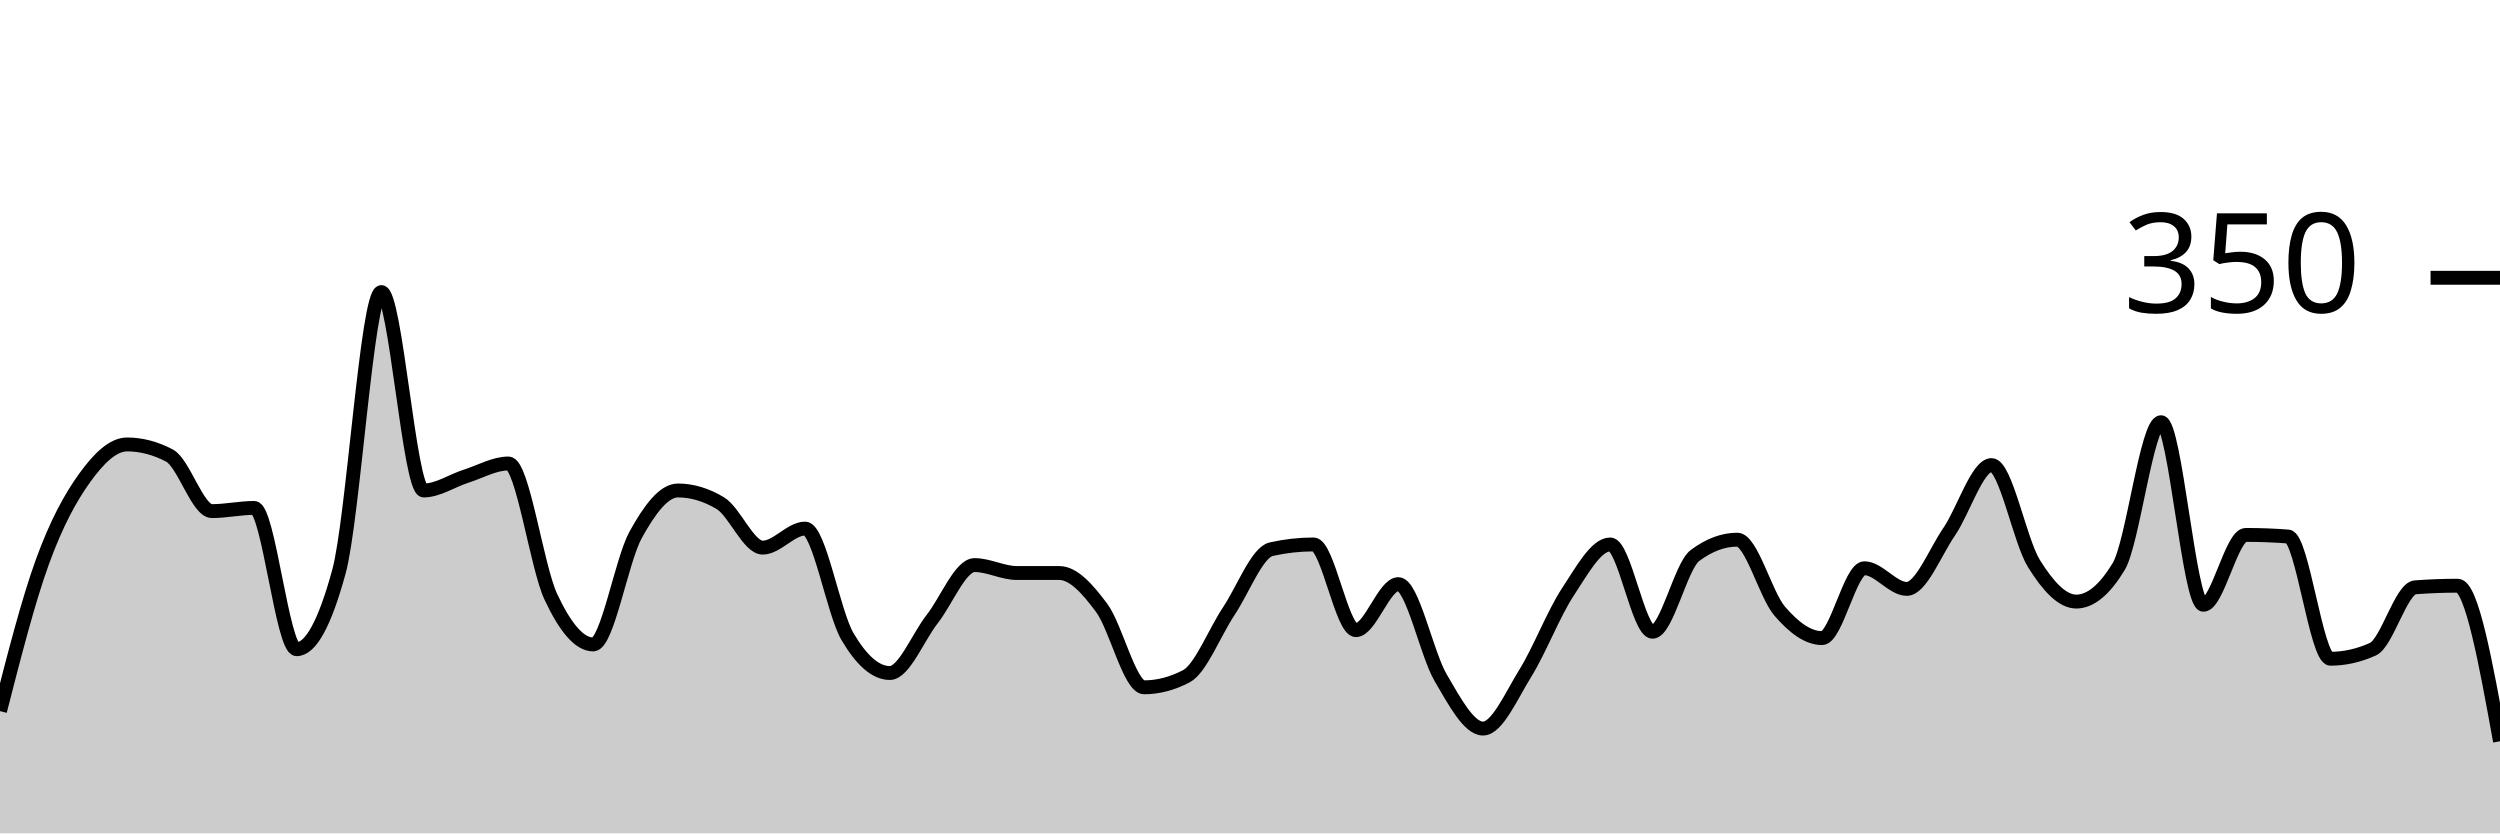
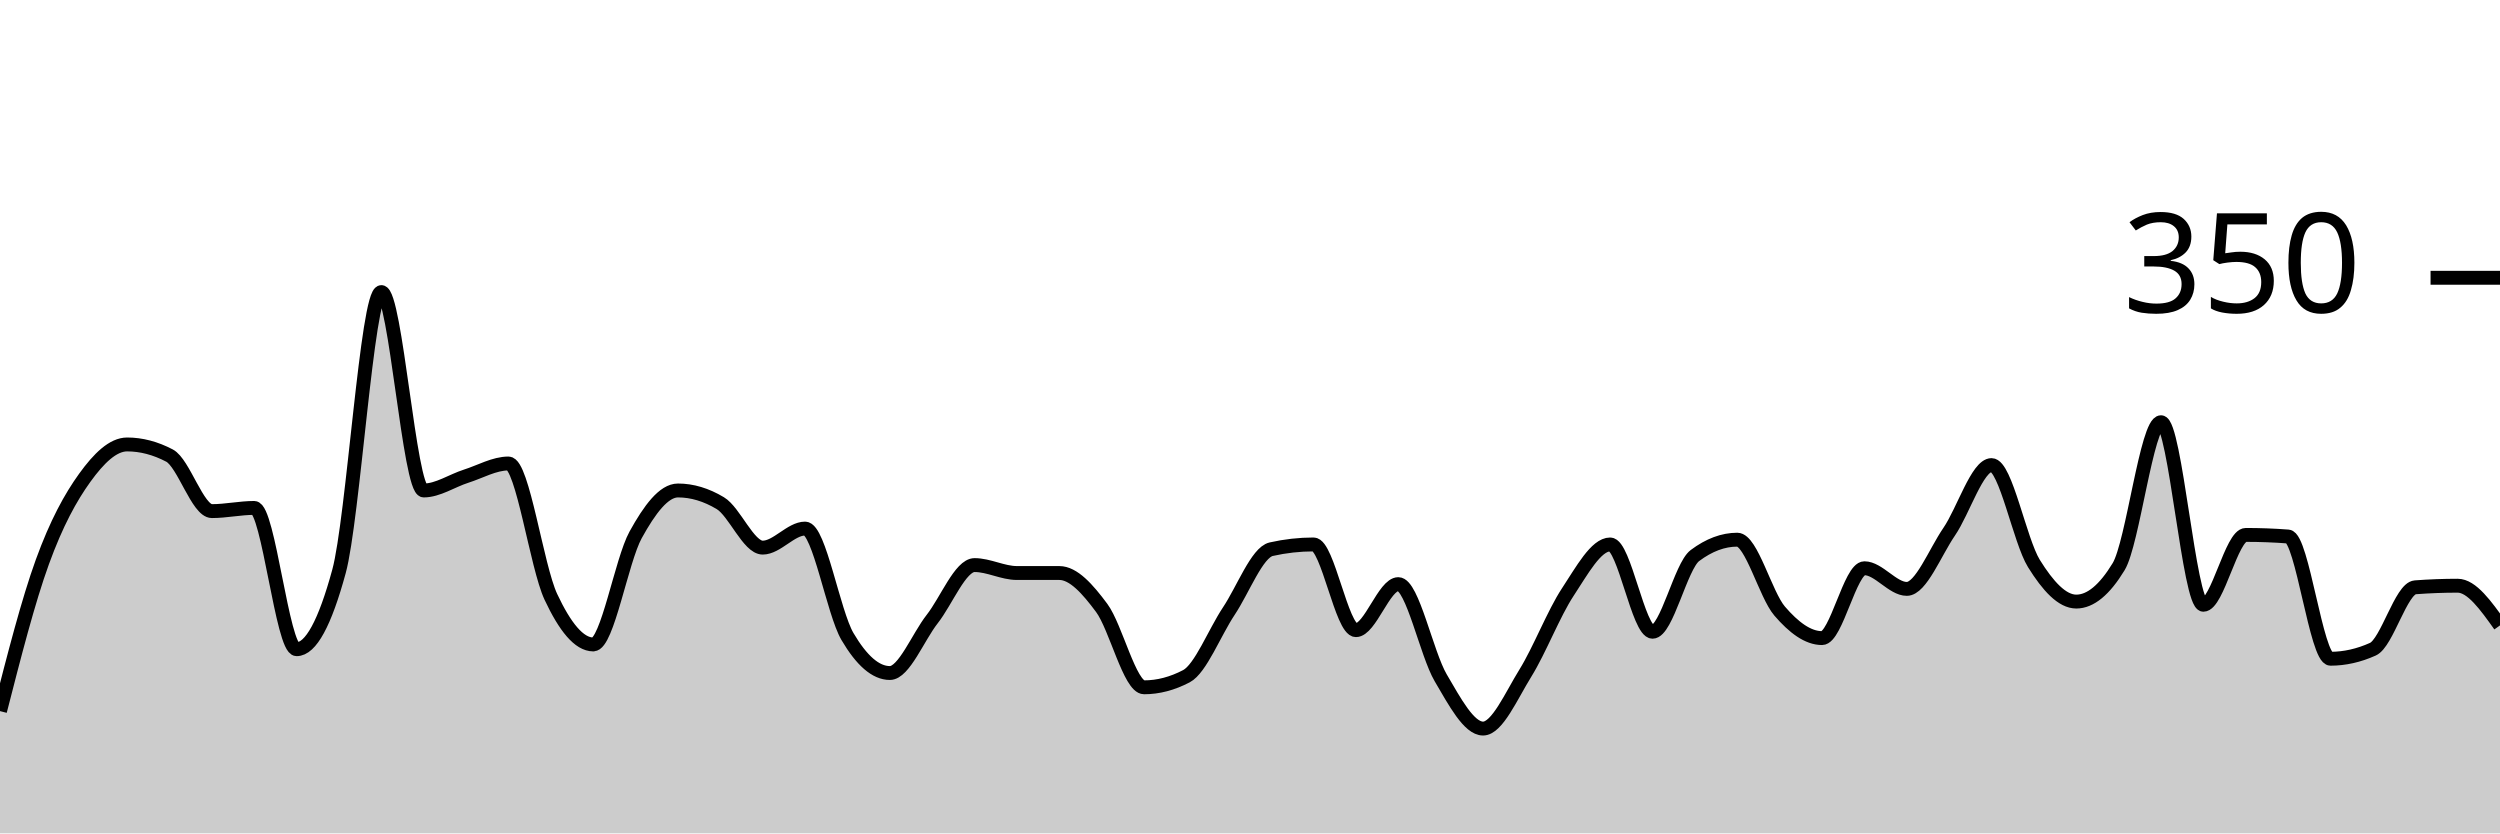
<svg xmlns="http://www.w3.org/2000/svg" viewBox="0 0 180 60">
  <g transform="translate(0,20)">
-     <path class="area" fill="rgba(0, 0, 0, 0.2)" d="M0,31.2C1.017,27.229,2.034,23.257,3.051,20.457C4.068,17.657,5.085,15.81,6.102,14.4C7.119,12.99,8.136,12,9.153,12C10.169,12,11.186,12.267,12.203,12.8C13.22,13.333,14.237,16.8,15.254,16.8C16.271,16.8,17.288,16.571,18.305,16.571C19.322,16.571,20.339,26.743,21.356,26.743C22.373,26.743,23.39,24.876,24.407,21.143C25.424,17.41,26.441,1.029,27.458,1.029C28.475,1.029,29.492,15.314,30.508,15.314C31.525,15.314,32.542,14.61,33.559,14.286C34.576,13.962,35.593,13.371,36.61,13.371C37.627,13.371,38.644,20.8,39.661,22.971C40.678,25.143,41.695,26.4,42.712,26.4C43.729,26.4,44.746,20.362,45.763,18.514C46.78,16.667,47.797,15.314,48.814,15.314C49.831,15.314,50.847,15.619,51.864,16.229C52.881,16.838,53.898,19.429,54.915,19.429C55.932,19.429,56.949,18.057,57.966,18.057C58.983,18.057,60,24.095,61.017,25.829C62.034,27.562,63.051,28.457,64.068,28.457C65.085,28.457,66.102,25.867,67.119,24.571C68.136,23.276,69.153,20.686,70.169,20.686C71.186,20.686,72.203,21.257,73.22,21.257C74.237,21.257,75.254,21.257,76.271,21.257C77.288,21.257,78.305,22.4,79.322,23.771C80.339,25.143,81.356,29.486,82.373,29.486C83.39,29.486,84.407,29.219,85.424,28.686C86.441,28.152,87.458,25.524,88.475,24C89.492,22.476,90.508,19.771,91.525,19.543C92.542,19.314,93.559,19.2,94.576,19.2C95.593,19.2,96.61,25.371,97.627,25.371C98.644,25.371,99.661,22.057,100.678,22.057C101.695,22.057,102.712,27.067,103.729,28.8C104.746,30.533,105.763,32.457,106.78,32.457C107.797,32.457,108.814,30.095,109.831,28.457C110.847,26.819,111.864,24.171,112.881,22.629C113.898,21.086,114.915,19.2,115.932,19.2C116.949,19.2,117.966,25.486,118.983,25.486C120,25.486,121.017,20.762,122.034,20C123.051,19.238,124.068,18.857,125.085,18.857C126.102,18.857,127.119,22.819,128.136,24C129.153,25.181,130.169,25.943,131.186,25.943C132.203,25.943,133.22,20.914,134.237,20.914C135.254,20.914,136.271,22.4,137.288,22.4C138.305,22.4,139.322,19.771,140.339,18.286C141.356,16.8,142.373,13.486,143.39,13.486C144.407,13.486,145.424,18.933,146.441,20.571C147.458,22.21,148.475,23.314,149.492,23.314C150.508,23.314,151.525,22.476,152.542,20.8C153.559,19.124,154.576,10.4,155.593,10.4C156.61,10.4,157.627,23.543,158.644,23.543C159.661,23.543,160.678,18.514,161.695,18.514C162.712,18.514,163.729,18.552,164.746,18.629C165.763,18.705,166.78,27.429,167.797,27.429C168.814,27.429,169.831,27.2,170.847,26.743C171.864,26.286,172.881,22.362,173.898,22.286C174.915,22.21,175.932,22.171,176.949,22.171C177.966,22.171,178.983,27.771,180,33.371L180,40C178.983,40,177.966,40,176.949,40C175.932,40,174.915,40,173.898,40C172.881,40,171.864,40,170.847,40C169.831,40,168.814,40,167.797,40C166.78,40,165.763,40,164.746,40C163.729,40,162.712,40,161.695,40C160.678,40,159.661,40,158.644,40C157.627,40,156.61,40,155.593,40C154.576,40,153.559,40,152.542,40C151.525,40,150.508,40,149.492,40C148.475,40,147.458,40,146.441,40C145.424,40,144.407,40,143.39,40C142.373,40,141.356,40,140.339,40C139.322,40,138.305,40,137.288,40C136.271,40,135.254,40,134.237,40C133.22,40,132.203,40,131.186,40C130.169,40,129.153,40,128.136,40C127.119,40,126.102,40,125.085,40C124.068,40,123.051,40,122.034,40C121.017,40,120,40,118.983,40C117.966,40,116.949,40,115.932,40C114.915,40,113.898,40,112.881,40C111.864,40,110.847,40,109.831,40C108.814,40,107.797,40,106.78,40C105.763,40,104.746,40,103.729,40C102.712,40,101.695,40,100.678,40C99.661,40,98.644,40,97.627,40C96.61,40,95.593,40,94.576,40C93.559,40,92.542,40,91.525,40C90.508,40,89.492,40,88.475,40C87.458,40,86.441,40,85.424,40C84.407,40,83.39,40,82.373,40C81.356,40,80.339,40,79.322,40C78.305,40,77.288,40,76.271,40C75.254,40,74.237,40,73.22,40C72.203,40,71.186,40,70.169,40C69.153,40,68.136,40,67.119,40C66.102,40,65.085,40,64.068,40C63.051,40,62.034,40,61.017,40C60,40,58.983,40,57.966,40C56.949,40,55.932,40,54.915,40C53.898,40,52.881,40,51.864,40C50.847,40,49.831,40,48.814,40C47.797,40,46.78,40,45.763,40C44.746,40,43.729,40,42.712,40C41.695,40,40.678,40,39.661,40C38.644,40,37.627,40,36.61,40C35.593,40,34.576,40,33.559,40C32.542,40,31.525,40,30.508,40C29.492,40,28.475,40,27.458,40C26.441,40,25.424,40,24.407,40C23.39,40,22.373,40,21.356,40C20.339,40,19.322,40,18.305,40C17.288,40,16.271,40,15.254,40C14.237,40,13.22,40,12.203,40C11.186,40,10.169,40,9.153,40C8.136,40,7.119,40,6.102,40C5.085,40,4.068,40,3.051,40C2.034,40,1.017,40,0,40Z" />
-     <path class="line" stroke="black" fill="none" d="M0,31.2C1.017,27.229,2.034,23.257,3.051,20.457C4.068,17.657,5.085,15.81,6.102,14.4C7.119,12.99,8.136,12,9.153,12C10.169,12,11.186,12.267,12.203,12.8C13.22,13.333,14.237,16.8,15.254,16.8C16.271,16.8,17.288,16.571,18.305,16.571C19.322,16.571,20.339,26.743,21.356,26.743C22.373,26.743,23.39,24.876,24.407,21.143C25.424,17.41,26.441,1.029,27.458,1.029C28.475,1.029,29.492,15.314,30.508,15.314C31.525,15.314,32.542,14.61,33.559,14.286C34.576,13.962,35.593,13.371,36.61,13.371C37.627,13.371,38.644,20.8,39.661,22.971C40.678,25.143,41.695,26.4,42.712,26.4C43.729,26.4,44.746,20.362,45.763,18.514C46.78,16.667,47.797,15.314,48.814,15.314C49.831,15.314,50.847,15.619,51.864,16.229C52.881,16.838,53.898,19.429,54.915,19.429C55.932,19.429,56.949,18.057,57.966,18.057C58.983,18.057,60,24.095,61.017,25.829C62.034,27.562,63.051,28.457,64.068,28.457C65.085,28.457,66.102,25.867,67.119,24.571C68.136,23.276,69.153,20.686,70.169,20.686C71.186,20.686,72.203,21.257,73.22,21.257C74.237,21.257,75.254,21.257,76.271,21.257C77.288,21.257,78.305,22.4,79.322,23.771C80.339,25.143,81.356,29.486,82.373,29.486C83.39,29.486,84.407,29.219,85.424,28.686C86.441,28.152,87.458,25.524,88.475,24C89.492,22.476,90.508,19.771,91.525,19.543C92.542,19.314,93.559,19.2,94.576,19.2C95.593,19.2,96.61,25.371,97.627,25.371C98.644,25.371,99.661,22.057,100.678,22.057C101.695,22.057,102.712,27.067,103.729,28.8C104.746,30.533,105.763,32.457,106.78,32.457C107.797,32.457,108.814,30.095,109.831,28.457C110.847,26.819,111.864,24.171,112.881,22.629C113.898,21.086,114.915,19.2,115.932,19.2C116.949,19.2,117.966,25.486,118.983,25.486C120,25.486,121.017,20.762,122.034,20C123.051,19.238,124.068,18.857,125.085,18.857C126.102,18.857,127.119,22.819,128.136,24C129.153,25.181,130.169,25.943,131.186,25.943C132.203,25.943,133.22,20.914,134.237,20.914C135.254,20.914,136.271,22.4,137.288,22.4C138.305,22.4,139.322,19.771,140.339,18.286C141.356,16.8,142.373,13.486,143.39,13.486C144.407,13.486,145.424,18.933,146.441,20.571C147.458,22.21,148.475,23.314,149.492,23.314C150.508,23.314,151.525,22.476,152.542,20.8C153.559,19.124,154.576,10.4,155.593,10.4C156.61,10.4,157.627,23.543,158.644,23.543C159.661,23.543,160.678,18.514,161.695,18.514C162.712,18.514,163.729,18.552,164.746,18.629C165.763,18.705,166.78,27.429,167.797,27.429C168.814,27.429,169.831,27.2,170.847,26.743C171.864,26.286,172.881,22.362,173.898,22.286C174.915,22.21,175.932,22.171,176.949,22.171C177.966,22.171,178.983,27.771,180,33.371" />
+     <path class="area" fill="rgba(0, 0, 0, 0.2)" d="M0,31.2C1.017,27.229,2.034,23.257,3.051,20.457C4.068,17.657,5.085,15.81,6.102,14.4C7.119,12.99,8.136,12,9.153,12C10.169,12,11.186,12.267,12.203,12.8C13.22,13.333,14.237,16.8,15.254,16.8C16.271,16.8,17.288,16.571,18.305,16.571C19.322,16.571,20.339,26.743,21.356,26.743C22.373,26.743,23.39,24.876,24.407,21.143C25.424,17.41,26.441,1.029,27.458,1.029C28.475,1.029,29.492,15.314,30.508,15.314C31.525,15.314,32.542,14.61,33.559,14.286C34.576,13.962,35.593,13.371,36.61,13.371C37.627,13.371,38.644,20.8,39.661,22.971C40.678,25.143,41.695,26.4,42.712,26.4C43.729,26.4,44.746,20.362,45.763,18.514C46.78,16.667,47.797,15.314,48.814,15.314C49.831,15.314,50.847,15.619,51.864,16.229C52.881,16.838,53.898,19.429,54.915,19.429C55.932,19.429,56.949,18.057,57.966,18.057C58.983,18.057,60,24.095,61.017,25.829C62.034,27.562,63.051,28.457,64.068,28.457C65.085,28.457,66.102,25.867,67.119,24.571C68.136,23.276,69.153,20.686,70.169,20.686C71.186,20.686,72.203,21.257,73.22,21.257C74.237,21.257,75.254,21.257,76.271,21.257C77.288,21.257,78.305,22.4,79.322,23.771C80.339,25.143,81.356,29.486,82.373,29.486C83.39,29.486,84.407,29.219,85.424,28.686C86.441,28.152,87.458,25.524,88.475,24C89.492,22.476,90.508,19.771,91.525,19.543C92.542,19.314,93.559,19.2,94.576,19.2C95.593,19.2,96.61,25.371,97.627,25.371C98.644,25.371,99.661,22.057,100.678,22.057C101.695,22.057,102.712,27.067,103.729,28.8C104.746,30.533,105.763,32.457,106.78,32.457C107.797,32.457,108.814,30.095,109.831,28.457C110.847,26.819,111.864,24.171,112.881,22.629C113.898,21.086,114.915,19.2,115.932,19.2C116.949,19.2,117.966,25.486,118.983,25.486C120,25.486,121.017,20.762,122.034,20C123.051,19.238,124.068,18.857,125.085,18.857C126.102,18.857,127.119,22.819,128.136,24C129.153,25.181,130.169,25.943,131.186,25.943C132.203,25.943,133.22,20.914,134.237,20.914C135.254,20.914,136.271,22.4,137.288,22.4C138.305,22.4,139.322,19.771,140.339,18.286C141.356,16.8,142.373,13.486,143.39,13.486C144.407,13.486,145.424,18.933,146.441,20.571C147.458,22.21,148.475,23.314,149.492,23.314C150.508,23.314,151.525,22.476,152.542,20.8C153.559,19.124,154.576,10.4,155.593,10.4C156.61,10.4,157.627,23.543,158.644,23.543C159.661,23.543,160.678,18.514,161.695,18.514C162.712,18.514,163.729,18.552,164.746,18.629C165.763,18.705,166.78,27.429,167.797,27.429C168.814,27.429,169.831,27.2,170.847,26.743C171.864,26.286,172.881,22.362,173.898,22.286C174.915,22.21,175.932,22.171,176.949,22.171C177.966,22.171,178.983,23.6,180,25.029L180,40C178.983,40,177.966,40,176.949,40C175.932,40,174.915,40,173.898,40C172.881,40,171.864,40,170.847,40C169.831,40,168.814,40,167.797,40C166.78,40,165.763,40,164.746,40C163.729,40,162.712,40,161.695,40C160.678,40,159.661,40,158.644,40C157.627,40,156.61,40,155.593,40C154.576,40,153.559,40,152.542,40C151.525,40,150.508,40,149.492,40C148.475,40,147.458,40,146.441,40C145.424,40,144.407,40,143.39,40C142.373,40,141.356,40,140.339,40C139.322,40,138.305,40,137.288,40C136.271,40,135.254,40,134.237,40C133.22,40,132.203,40,131.186,40C130.169,40,129.153,40,128.136,40C127.119,40,126.102,40,125.085,40C124.068,40,123.051,40,122.034,40C121.017,40,120,40,118.983,40C117.966,40,116.949,40,115.932,40C114.915,40,113.898,40,112.881,40C111.864,40,110.847,40,109.831,40C108.814,40,107.797,40,106.78,40C105.763,40,104.746,40,103.729,40C102.712,40,101.695,40,100.678,40C99.661,40,98.644,40,97.627,40C96.61,40,95.593,40,94.576,40C93.559,40,92.542,40,91.525,40C90.508,40,89.492,40,88.475,40C87.458,40,86.441,40,85.424,40C84.407,40,83.39,40,82.373,40C81.356,40,80.339,40,79.322,40C78.305,40,77.288,40,76.271,40C75.254,40,74.237,40,73.22,40C72.203,40,71.186,40,70.169,40C69.153,40,68.136,40,67.119,40C66.102,40,65.085,40,64.068,40C63.051,40,62.034,40,61.017,40C60,40,58.983,40,57.966,40C56.949,40,55.932,40,54.915,40C53.898,40,52.881,40,51.864,40C50.847,40,49.831,40,48.814,40C47.797,40,46.78,40,45.763,40C44.746,40,43.729,40,42.712,40C41.695,40,40.678,40,39.661,40C38.644,40,37.627,40,36.61,40C35.593,40,34.576,40,33.559,40C32.542,40,31.525,40,30.508,40C29.492,40,28.475,40,27.458,40C26.441,40,25.424,40,24.407,40C23.39,40,22.373,40,21.356,40C20.339,40,19.322,40,18.305,40C17.288,40,16.271,40,15.254,40C14.237,40,13.22,40,12.203,40C11.186,40,10.169,40,9.153,40C8.136,40,7.119,40,6.102,40C5.085,40,4.068,40,3.051,40C2.034,40,1.017,40,0,40Z" />
+     <path class="line" stroke="black" fill="none" d="M0,31.2C1.017,27.229,2.034,23.257,3.051,20.457C4.068,17.657,5.085,15.81,6.102,14.4C7.119,12.99,8.136,12,9.153,12C10.169,12,11.186,12.267,12.203,12.8C13.22,13.333,14.237,16.8,15.254,16.8C16.271,16.8,17.288,16.571,18.305,16.571C19.322,16.571,20.339,26.743,21.356,26.743C22.373,26.743,23.39,24.876,24.407,21.143C25.424,17.41,26.441,1.029,27.458,1.029C28.475,1.029,29.492,15.314,30.508,15.314C31.525,15.314,32.542,14.61,33.559,14.286C34.576,13.962,35.593,13.371,36.61,13.371C37.627,13.371,38.644,20.8,39.661,22.971C40.678,25.143,41.695,26.4,42.712,26.4C43.729,26.4,44.746,20.362,45.763,18.514C46.78,16.667,47.797,15.314,48.814,15.314C49.831,15.314,50.847,15.619,51.864,16.229C52.881,16.838,53.898,19.429,54.915,19.429C55.932,19.429,56.949,18.057,57.966,18.057C58.983,18.057,60,24.095,61.017,25.829C62.034,27.562,63.051,28.457,64.068,28.457C65.085,28.457,66.102,25.867,67.119,24.571C68.136,23.276,69.153,20.686,70.169,20.686C71.186,20.686,72.203,21.257,73.22,21.257C74.237,21.257,75.254,21.257,76.271,21.257C77.288,21.257,78.305,22.4,79.322,23.771C80.339,25.143,81.356,29.486,82.373,29.486C83.39,29.486,84.407,29.219,85.424,28.686C86.441,28.152,87.458,25.524,88.475,24C89.492,22.476,90.508,19.771,91.525,19.543C92.542,19.314,93.559,19.2,94.576,19.2C95.593,19.2,96.61,25.371,97.627,25.371C98.644,25.371,99.661,22.057,100.678,22.057C101.695,22.057,102.712,27.067,103.729,28.8C104.746,30.533,105.763,32.457,106.78,32.457C107.797,32.457,108.814,30.095,109.831,28.457C110.847,26.819,111.864,24.171,112.881,22.629C113.898,21.086,114.915,19.2,115.932,19.2C116.949,19.2,117.966,25.486,118.983,25.486C120,25.486,121.017,20.762,122.034,20C123.051,19.238,124.068,18.857,125.085,18.857C126.102,18.857,127.119,22.819,128.136,24C129.153,25.181,130.169,25.943,131.186,25.943C132.203,25.943,133.22,20.914,134.237,20.914C135.254,20.914,136.271,22.4,137.288,22.4C138.305,22.4,139.322,19.771,140.339,18.286C141.356,16.8,142.373,13.486,143.39,13.486C144.407,13.486,145.424,18.933,146.441,20.571C147.458,22.21,148.475,23.314,149.492,23.314C150.508,23.314,151.525,22.476,152.542,20.8C153.559,19.124,154.576,10.4,155.593,10.4C156.61,10.4,157.627,23.543,158.644,23.543C159.661,23.543,160.678,18.514,161.695,18.514C162.712,18.514,163.729,18.552,164.746,18.629C165.763,18.705,166.78,27.429,167.797,27.429C168.814,27.429,169.831,27.2,170.847,26.743C171.864,26.286,172.881,22.362,173.898,22.286C174.915,22.21,175.932,22.171,176.949,22.171C177.966,22.171,178.983,23.6,180,25.029" />
    <path class="axis-ceiling" stroke-width="1" stroke="black" fill="none" d="M175,0L180,0" />
    <text class="axis-ceiling-label" font-family="sans-serif" text-anchor="end" font-size="10px" x="170" y="2.5">350</text>
  </g>
</svg>
